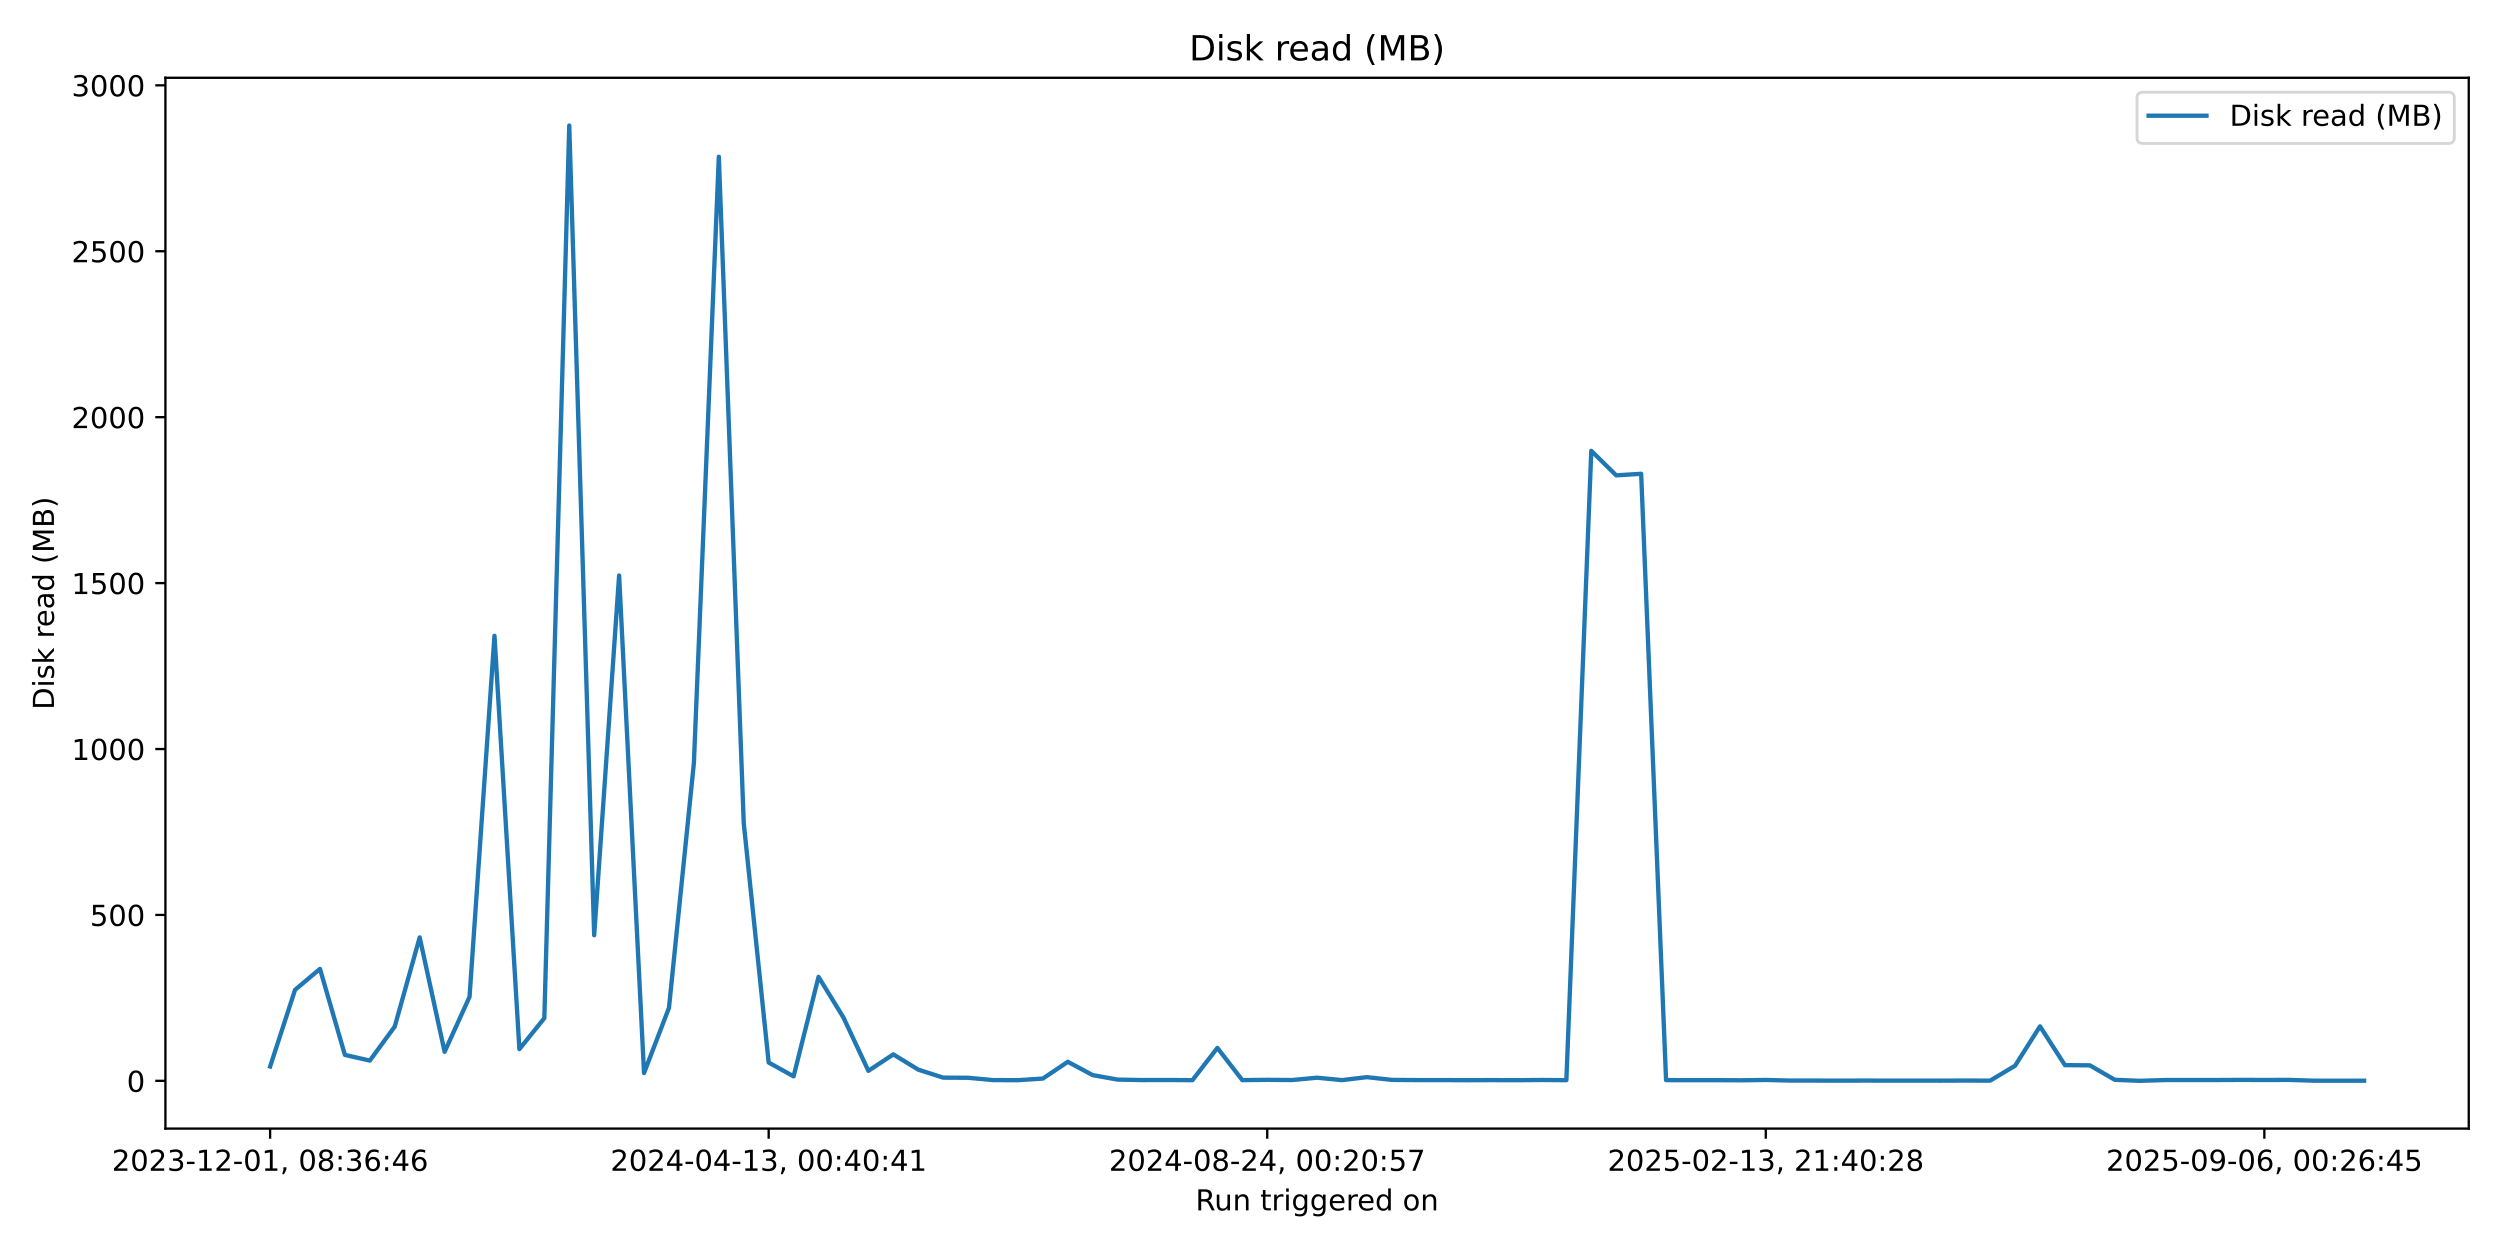
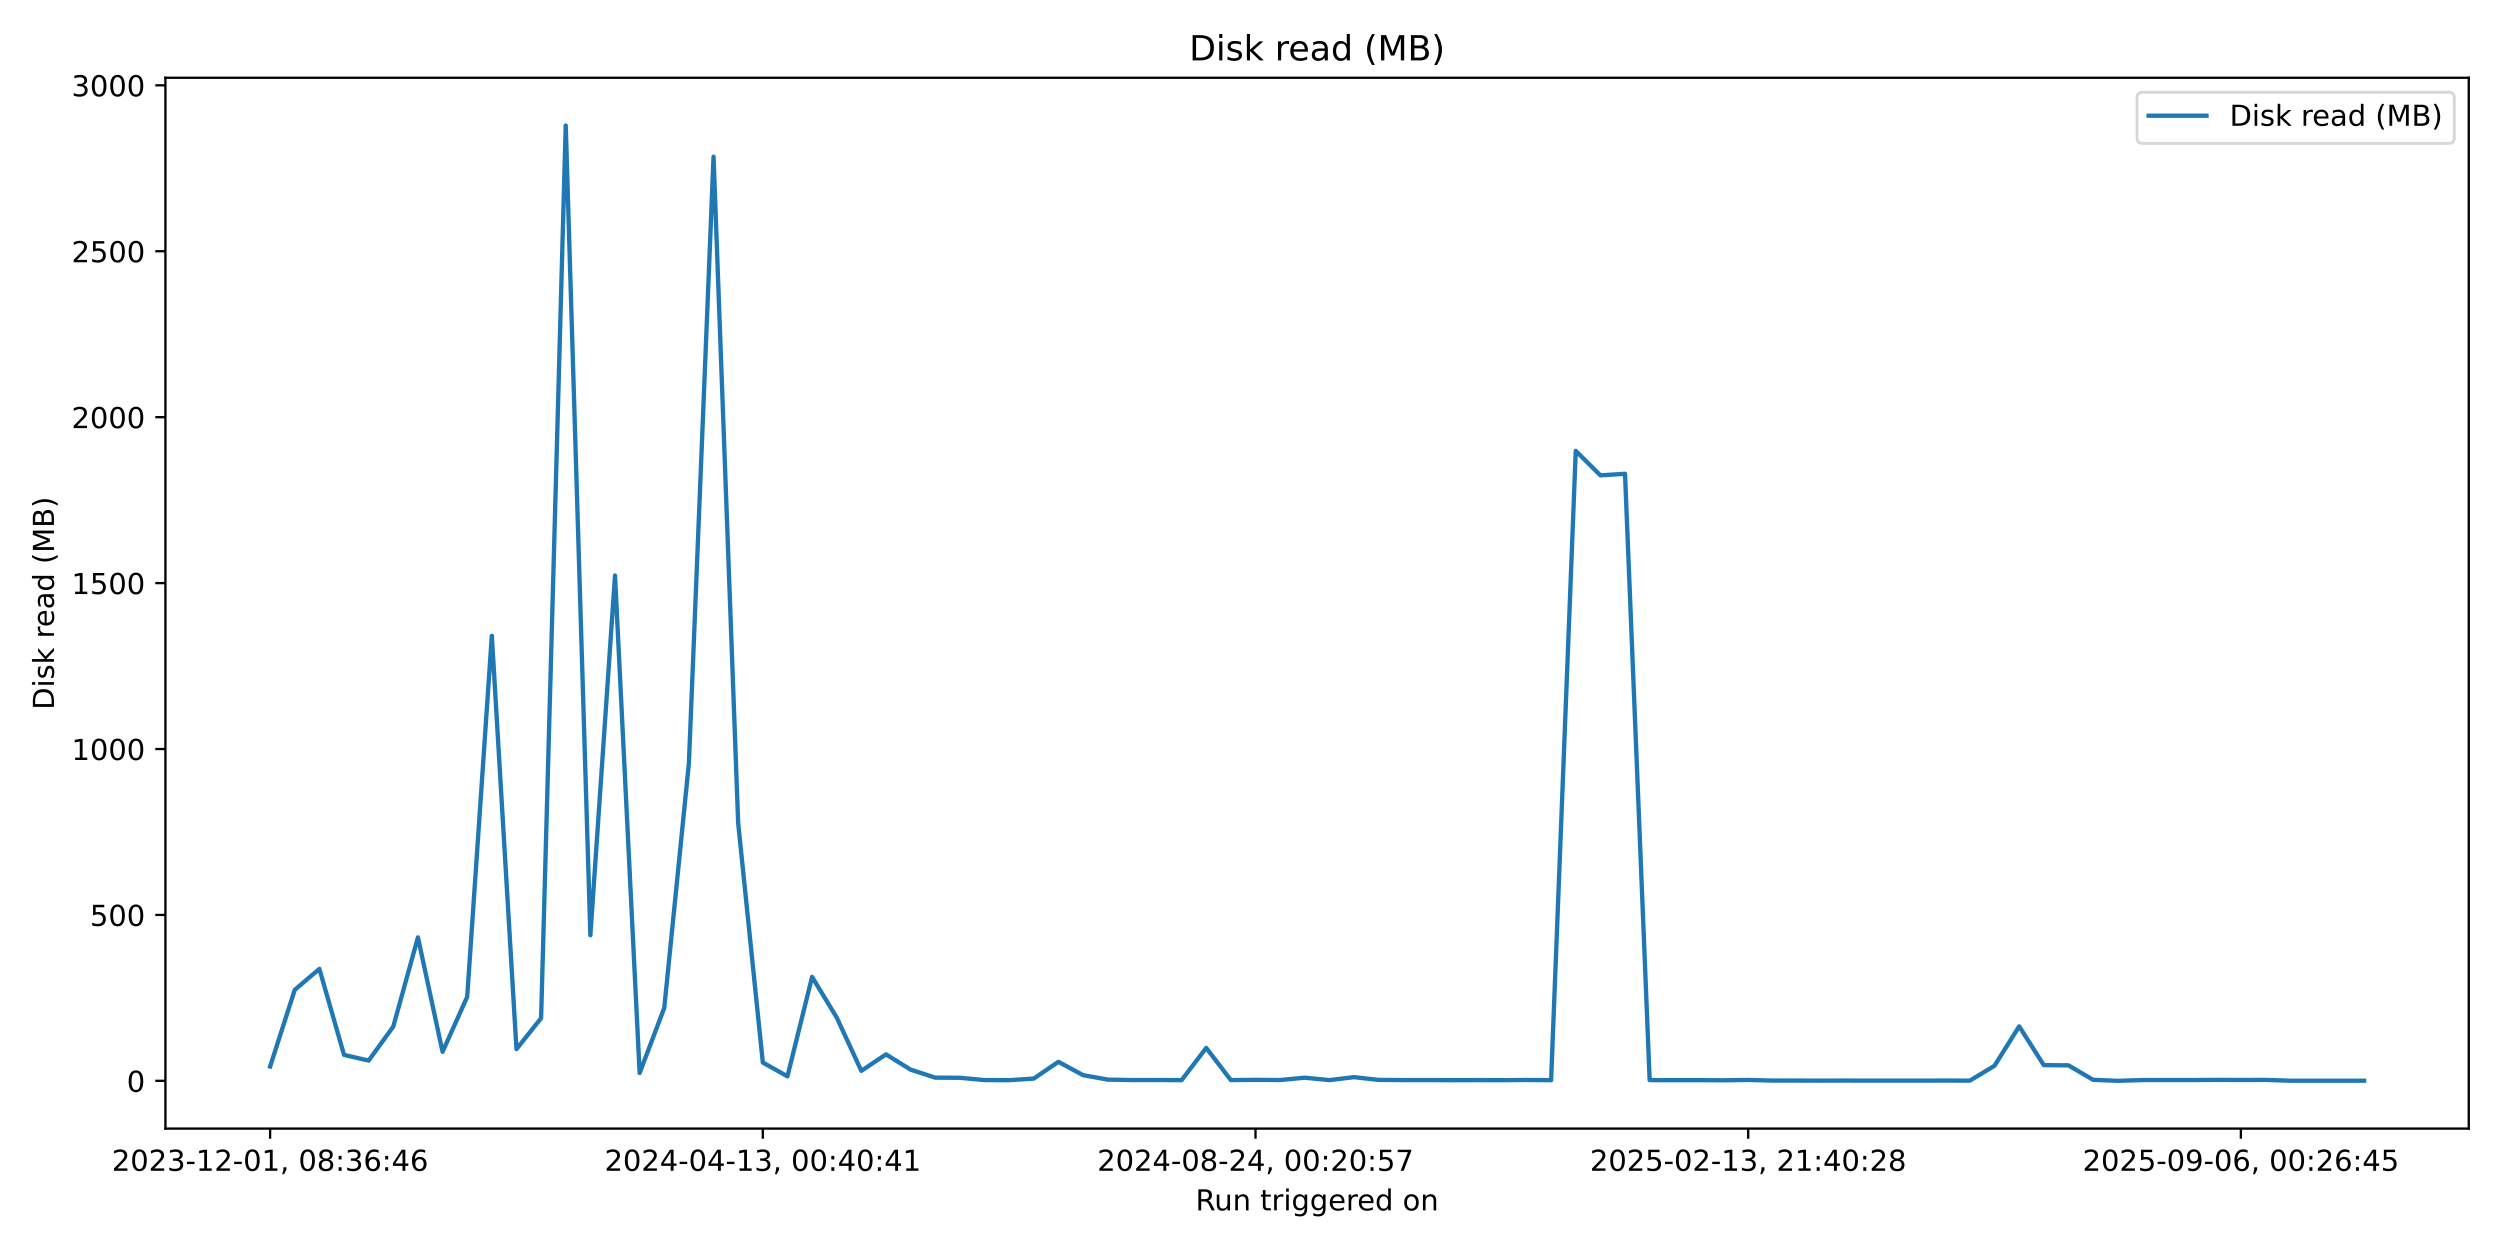
<svg xmlns="http://www.w3.org/2000/svg" xmlns:xlink="http://www.w3.org/1999/xlink" width="864pt" height="432pt" viewBox="0 0 864 432" version="1.1">
  <defs>
    <style type="text/css">*{stroke-linejoin: round; stroke-linecap: butt}</style>
  </defs>
  <g id="figure_1">
    <g id="patch_1">
      <path d="M 0 432  L 864 432  L 864 0  L 0 0  z " style="fill: #ffffff" />
    </g>
    <g id="axes_1">
      <g id="patch_2">
        <path d="M 57.17 390.04  L 853.2 390.04  L 853.2 26.88  L 57.17 26.88  z " style="fill: #ffffff" />
      </g>
      <g id="matplotlib.axis_1">
        <g id="xtick_1">
          <g id="line2d_1">
            <defs>
-               <path id="m089cafb2aa" d="M 0 0  L 0 3.5  " style="stroke: #000000; stroke-width: 0.8" />
+               <path id="m4530faf022" d="M 0 0  L 0 3.5  " style="stroke: #000000; stroke-width: 0.8" />
            </defs>
            <g>
-               <use xlink:href="#m089cafb2aa" x="93.353" y="390.04" style="stroke: #000000; stroke-width: 0.8" />
+               <use xlink:href="#m4530faf022" x="93.353" y="390.04" style="stroke: #000000; stroke-width: 0.8" />
            </g>
          </g>
          <g id="text_1">
            <g transform="translate(38.66099 404.6384) scale(0.1 -0.1)">
              <defs>
                <path id="DejaVuSans-32" d="M 1228 531  L 3431 531  L 3431 0  L 469 0  L 469 531  Q 828 903 1448 1529  Q 2069 2156 2228 2338  Q 2531 2678 2651 2914  Q 2772 3150 2772 3378  Q 2772 3750 2511 3984  Q 2250 4219 1831 4219  Q 1534 4219 1204 4116  Q 875 4013 500 3803  L 500 4441  Q 881 4594 1212 4672  Q 1544 4750 1819 4750  Q 2544 4750 2975 4387  Q 3406 4025 3406 3419  Q 3406 3131 3298 2873  Q 3191 2616 2906 2266  Q 2828 2175 2409 1742  Q 1991 1309 1228 531  z " transform="scale(0.015625)" />
                <path id="DejaVuSans-30" d="M 2034 4250  Q 1547 4250 1301 3770  Q 1056 3291 1056 2328  Q 1056 1369 1301 889  Q 1547 409 2034 409  Q 2525 409 2770 889  Q 3016 1369 3016 2328  Q 3016 3291 2770 3770  Q 2525 4250 2034 4250  z M 2034 4750  Q 2819 4750 3233 4129  Q 3647 3509 3647 2328  Q 3647 1150 3233 529  Q 2819 -91 2034 -91  Q 1250 -91 836 529  Q 422 1150 422 2328  Q 422 3509 836 4129  Q 1250 4750 2034 4750  z " transform="scale(0.015625)" />
                <path id="DejaVuSans-33" d="M 2597 2516  Q 3050 2419 3304 2112  Q 3559 1806 3559 1356  Q 3559 666 3084 287  Q 2609 -91 1734 -91  Q 1441 -91 1130 -33  Q 819 25 488 141  L 488 750  Q 750 597 1062 519  Q 1375 441 1716 441  Q 2309 441 2620 675  Q 2931 909 2931 1356  Q 2931 1769 2642 2001  Q 2353 2234 1838 2234  L 1294 2234  L 1294 2753  L 1863 2753  Q 2328 2753 2575 2939  Q 2822 3125 2822 3475  Q 2822 3834 2567 4026  Q 2313 4219 1838 4219  Q 1578 4219 1281 4162  Q 984 4106 628 3988  L 628 4550  Q 988 4650 1302 4700  Q 1616 4750 1894 4750  Q 2613 4750 3031 4423  Q 3450 4097 3450 3541  Q 3450 3153 3228 2886  Q 3006 2619 2597 2516  z " transform="scale(0.015625)" />
                <path id="DejaVuSans-2d" d="M 313 2009  L 1997 2009  L 1997 1497  L 313 1497  L 313 2009  z " transform="scale(0.015625)" />
                <path id="DejaVuSans-31" d="M 794 531  L 1825 531  L 1825 4091  L 703 3866  L 703 4441  L 1819 4666  L 2450 4666  L 2450 531  L 3481 531  L 3481 0  L 794 0  L 794 531  z " transform="scale(0.015625)" />
                <path id="DejaVuSans-2c" d="M 750 794  L 1409 794  L 1409 256  L 897 -744  L 494 -744  L 750 256  L 750 794  z " transform="scale(0.015625)" />
                <path id="DejaVuSans-20" transform="scale(0.015625)" />
                <path id="DejaVuSans-38" d="M 2034 2216  Q 1584 2216 1326 1975  Q 1069 1734 1069 1313  Q 1069 891 1326 650  Q 1584 409 2034 409  Q 2484 409 2743 651  Q 3003 894 3003 1313  Q 3003 1734 2745 1975  Q 2488 2216 2034 2216  z M 1403 2484  Q 997 2584 770 2862  Q 544 3141 544 3541  Q 544 4100 942 4425  Q 1341 4750 2034 4750  Q 2731 4750 3128 4425  Q 3525 4100 3525 3541  Q 3525 3141 3298 2862  Q 3072 2584 2669 2484  Q 3125 2378 3379 2068  Q 3634 1759 3634 1313  Q 3634 634 3220 271  Q 2806 -91 2034 -91  Q 1263 -91 848 271  Q 434 634 434 1313  Q 434 1759 690 2068  Q 947 2378 1403 2484  z M 1172 3481  Q 1172 3119 1398 2916  Q 1625 2713 2034 2713  Q 2441 2713 2670 2916  Q 2900 3119 2900 3481  Q 2900 3844 2670 4047  Q 2441 4250 2034 4250  Q 1625 4250 1398 4047  Q 1172 3844 1172 3481  z " transform="scale(0.015625)" />
                <path id="DejaVuSans-3a" d="M 750 794  L 1409 794  L 1409 0  L 750 0  L 750 794  z M 750 3309  L 1409 3309  L 1409 2516  L 750 2516  L 750 3309  z " transform="scale(0.015625)" />
                <path id="DejaVuSans-36" d="M 2113 2584  Q 1688 2584 1439 2293  Q 1191 2003 1191 1497  Q 1191 994 1439 701  Q 1688 409 2113 409  Q 2538 409 2786 701  Q 3034 994 3034 1497  Q 3034 2003 2786 2293  Q 2538 2584 2113 2584  z M 3366 4563  L 3366 3988  Q 3128 4100 2886 4159  Q 2644 4219 2406 4219  Q 1781 4219 1451 3797  Q 1122 3375 1075 2522  Q 1259 2794 1537 2939  Q 1816 3084 2150 3084  Q 2853 3084 3261 2657  Q 3669 2231 3669 1497  Q 3669 778 3244 343  Q 2819 -91 2113 -91  Q 1303 -91 875 529  Q 447 1150 447 2328  Q 447 3434 972 4092  Q 1497 4750 2381 4750  Q 2619 4750 2861 4703  Q 3103 4656 3366 4563  z " transform="scale(0.015625)" />
                <path id="DejaVuSans-34" d="M 2419 4116  L 825 1625  L 2419 1625  L 2419 4116  z M 2253 4666  L 3047 4666  L 3047 1625  L 3713 1625  L 3713 1100  L 3047 1100  L 3047 0  L 2419 0  L 2419 1100  L 313 1100  L 313 1709  L 2253 4666  z " transform="scale(0.015625)" />
              </defs>
              <use xlink:href="#DejaVuSans-32" />
              <use xlink:href="#DejaVuSans-30" transform="translate(63.62305 0)" />
              <use xlink:href="#DejaVuSans-32" transform="translate(127.2461 0)" />
              <use xlink:href="#DejaVuSans-33" transform="translate(190.8691 0)" />
              <use xlink:href="#DejaVuSans-2d" transform="translate(254.4922 0)" />
              <use xlink:href="#DejaVuSans-31" transform="translate(290.5762 0)" />
              <use xlink:href="#DejaVuSans-32" transform="translate(354.1992 0)" />
              <use xlink:href="#DejaVuSans-2d" transform="translate(417.8223 0)" />
              <use xlink:href="#DejaVuSans-30" transform="translate(453.9062 0)" />
              <use xlink:href="#DejaVuSans-31" transform="translate(517.5293 0)" />
              <use xlink:href="#DejaVuSans-2c" transform="translate(581.1523 0)" />
              <use xlink:href="#DejaVuSans-20" transform="translate(612.9395 0)" />
              <use xlink:href="#DejaVuSans-30" transform="translate(644.7266 0)" />
              <use xlink:href="#DejaVuSans-38" transform="translate(708.3496 0)" />
              <use xlink:href="#DejaVuSans-3a" transform="translate(771.9727 0)" />
              <use xlink:href="#DejaVuSans-33" transform="translate(805.6641 0)" />
              <use xlink:href="#DejaVuSans-36" transform="translate(869.2871 0)" />
              <use xlink:href="#DejaVuSans-3a" transform="translate(932.9102 0)" />
              <use xlink:href="#DejaVuSans-34" transform="translate(966.6016 0)" />
              <use xlink:href="#DejaVuSans-36" transform="translate(1030.225 0)" />
            </g>
          </g>
        </g>
        <g id="xtick_2">
          <g id="line2d_2">
            <g>
-               <use xlink:href="#m089cafb2aa" x="265.654" y="390.04" style="stroke: #000000; stroke-width: 0.8" />
+               <use xlink:href="#m4530faf022" x="263.627" y="390.04" style="stroke: #000000; stroke-width: 0.8" />
            </g>
          </g>
          <g id="text_2">
-             <g transform="translate(210.9619 404.6384) scale(0.1 -0.1)">
+             <g transform="translate(208.9348 404.6384) scale(0.1 -0.1)">
              <use xlink:href="#DejaVuSans-32" />
              <use xlink:href="#DejaVuSans-30" transform="translate(63.62305 0)" />
              <use xlink:href="#DejaVuSans-32" transform="translate(127.2461 0)" />
              <use xlink:href="#DejaVuSans-34" transform="translate(190.8691 0)" />
              <use xlink:href="#DejaVuSans-2d" transform="translate(254.4922 0)" />
              <use xlink:href="#DejaVuSans-30" transform="translate(290.5762 0)" />
              <use xlink:href="#DejaVuSans-34" transform="translate(354.1992 0)" />
              <use xlink:href="#DejaVuSans-2d" transform="translate(417.8223 0)" />
              <use xlink:href="#DejaVuSans-31" transform="translate(453.9062 0)" />
              <use xlink:href="#DejaVuSans-33" transform="translate(517.5293 0)" />
              <use xlink:href="#DejaVuSans-2c" transform="translate(581.1523 0)" />
              <use xlink:href="#DejaVuSans-20" transform="translate(612.9395 0)" />
              <use xlink:href="#DejaVuSans-30" transform="translate(644.7266 0)" />
              <use xlink:href="#DejaVuSans-30" transform="translate(708.3496 0)" />
              <use xlink:href="#DejaVuSans-3a" transform="translate(771.9727 0)" />
              <use xlink:href="#DejaVuSans-34" transform="translate(805.6641 0)" />
              <use xlink:href="#DejaVuSans-30" transform="translate(869.2871 0)" />
              <use xlink:href="#DejaVuSans-3a" transform="translate(932.9102 0)" />
              <use xlink:href="#DejaVuSans-34" transform="translate(966.6016 0)" />
              <use xlink:href="#DejaVuSans-31" transform="translate(1030.225 0)" />
            </g>
          </g>
        </g>
        <g id="xtick_3">
          <g id="line2d_3">
            <g>
-               <use xlink:href="#m089cafb2aa" x="437.955" y="390.04" style="stroke: #000000; stroke-width: 0.8" />
+               <use xlink:href="#m4530faf022" x="433.901" y="390.04" style="stroke: #000000; stroke-width: 0.8" />
            </g>
          </g>
          <g id="text_3">
-             <g transform="translate(383.2627 404.6384) scale(0.1 -0.1)">
+             <g transform="translate(379.2086 404.6384) scale(0.1 -0.1)">
              <defs>
                <path id="DejaVuSans-35" d="M 691 4666  L 3169 4666  L 3169 4134  L 1269 4134  L 1269 2991  Q 1406 3038 1543 3061  Q 1681 3084 1819 3084  Q 2600 3084 3056 2656  Q 3513 2228 3513 1497  Q 3513 744 3044 326  Q 2575 -91 1722 -91  Q 1428 -91 1123 -41  Q 819 9 494 109  L 494 744  Q 775 591 1075 516  Q 1375 441 1709 441  Q 2250 441 2565 725  Q 2881 1009 2881 1497  Q 2881 1984 2565 2268  Q 2250 2553 1709 2553  Q 1456 2553 1204 2497  Q 953 2441 691 2322  L 691 4666  z " transform="scale(0.015625)" />
                <path id="DejaVuSans-37" d="M 525 4666  L 3525 4666  L 3525 4397  L 1831 0  L 1172 0  L 2766 4134  L 525 4134  L 525 4666  z " transform="scale(0.015625)" />
              </defs>
              <use xlink:href="#DejaVuSans-32" />
              <use xlink:href="#DejaVuSans-30" transform="translate(63.62305 0)" />
              <use xlink:href="#DejaVuSans-32" transform="translate(127.2461 0)" />
              <use xlink:href="#DejaVuSans-34" transform="translate(190.8691 0)" />
              <use xlink:href="#DejaVuSans-2d" transform="translate(254.4922 0)" />
              <use xlink:href="#DejaVuSans-30" transform="translate(290.5762 0)" />
              <use xlink:href="#DejaVuSans-38" transform="translate(354.1992 0)" />
              <use xlink:href="#DejaVuSans-2d" transform="translate(417.8223 0)" />
              <use xlink:href="#DejaVuSans-32" transform="translate(453.9062 0)" />
              <use xlink:href="#DejaVuSans-34" transform="translate(517.5293 0)" />
              <use xlink:href="#DejaVuSans-2c" transform="translate(581.1523 0)" />
              <use xlink:href="#DejaVuSans-20" transform="translate(612.9395 0)" />
              <use xlink:href="#DejaVuSans-30" transform="translate(644.7266 0)" />
              <use xlink:href="#DejaVuSans-30" transform="translate(708.3496 0)" />
              <use xlink:href="#DejaVuSans-3a" transform="translate(771.9727 0)" />
              <use xlink:href="#DejaVuSans-32" transform="translate(805.6641 0)" />
              <use xlink:href="#DejaVuSans-30" transform="translate(869.2871 0)" />
              <use xlink:href="#DejaVuSans-3a" transform="translate(932.9102 0)" />
              <use xlink:href="#DejaVuSans-35" transform="translate(966.6016 0)" />
              <use xlink:href="#DejaVuSans-37" transform="translate(1030.225 0)" />
            </g>
          </g>
        </g>
        <g id="xtick_4">
          <g id="line2d_4">
            <g>
-               <use xlink:href="#m089cafb2aa" x="610.256" y="390.04" style="stroke: #000000; stroke-width: 0.8" />
+               <use xlink:href="#m4530faf022" x="604.175" y="390.04" style="stroke: #000000; stroke-width: 0.8" />
            </g>
          </g>
          <g id="text_4">
-             <g transform="translate(555.5636 404.6384) scale(0.1 -0.1)">
+             <g transform="translate(549.4824 404.6384) scale(0.1 -0.1)">
              <use xlink:href="#DejaVuSans-32" />
              <use xlink:href="#DejaVuSans-30" transform="translate(63.62305 0)" />
              <use xlink:href="#DejaVuSans-32" transform="translate(127.2461 0)" />
              <use xlink:href="#DejaVuSans-35" transform="translate(190.8691 0)" />
              <use xlink:href="#DejaVuSans-2d" transform="translate(254.4922 0)" />
              <use xlink:href="#DejaVuSans-30" transform="translate(290.5762 0)" />
              <use xlink:href="#DejaVuSans-32" transform="translate(354.1992 0)" />
              <use xlink:href="#DejaVuSans-2d" transform="translate(417.8223 0)" />
              <use xlink:href="#DejaVuSans-31" transform="translate(453.9062 0)" />
              <use xlink:href="#DejaVuSans-33" transform="translate(517.5293 0)" />
              <use xlink:href="#DejaVuSans-2c" transform="translate(581.1523 0)" />
              <use xlink:href="#DejaVuSans-20" transform="translate(612.9395 0)" />
              <use xlink:href="#DejaVuSans-32" transform="translate(644.7266 0)" />
              <use xlink:href="#DejaVuSans-31" transform="translate(708.3496 0)" />
              <use xlink:href="#DejaVuSans-3a" transform="translate(771.9727 0)" />
              <use xlink:href="#DejaVuSans-34" transform="translate(805.6641 0)" />
              <use xlink:href="#DejaVuSans-30" transform="translate(869.2871 0)" />
              <use xlink:href="#DejaVuSans-3a" transform="translate(932.9102 0)" />
              <use xlink:href="#DejaVuSans-32" transform="translate(966.6016 0)" />
              <use xlink:href="#DejaVuSans-38" transform="translate(1030.225 0)" />
            </g>
          </g>
        </g>
        <g id="xtick_5">
          <g id="line2d_5">
            <g>
-               <use xlink:href="#m089cafb2aa" x="782.557" y="390.04" style="stroke: #000000; stroke-width: 0.8" />
+               <use xlink:href="#m4530faf022" x="774.448" y="390.04" style="stroke: #000000; stroke-width: 0.8" />
            </g>
          </g>
          <g id="text_5">
-             <g transform="translate(727.8645 404.6384) scale(0.1 -0.1)">
+             <g transform="translate(719.7562 404.6384) scale(0.1 -0.1)">
              <defs>
                <path id="DejaVuSans-39" d="M 703 97  L 703 672  Q 941 559 1184 500  Q 1428 441 1663 441  Q 2288 441 2617 861  Q 2947 1281 2994 2138  Q 2813 1869 2534 1725  Q 2256 1581 1919 1581  Q 1219 1581 811 2004  Q 403 2428 403 3163  Q 403 3881 828 4315  Q 1253 4750 1959 4750  Q 2769 4750 3195 4129  Q 3622 3509 3622 2328  Q 3622 1225 3098 567  Q 2575 -91 1691 -91  Q 1453 -91 1209 -44  Q 966 3 703 97  z M 1959 2075  Q 2384 2075 2632 2365  Q 2881 2656 2881 3163  Q 2881 3666 2632 3958  Q 2384 4250 1959 4250  Q 1534 4250 1286 3958  Q 1038 3666 1038 3163  Q 1038 2656 1286 2365  Q 1534 2075 1959 2075  z " transform="scale(0.015625)" />
              </defs>
              <use xlink:href="#DejaVuSans-32" />
              <use xlink:href="#DejaVuSans-30" transform="translate(63.62305 0)" />
              <use xlink:href="#DejaVuSans-32" transform="translate(127.2461 0)" />
              <use xlink:href="#DejaVuSans-35" transform="translate(190.8691 0)" />
              <use xlink:href="#DejaVuSans-2d" transform="translate(254.4922 0)" />
              <use xlink:href="#DejaVuSans-30" transform="translate(290.5762 0)" />
              <use xlink:href="#DejaVuSans-39" transform="translate(354.1992 0)" />
              <use xlink:href="#DejaVuSans-2d" transform="translate(417.8223 0)" />
              <use xlink:href="#DejaVuSans-30" transform="translate(453.9062 0)" />
              <use xlink:href="#DejaVuSans-36" transform="translate(517.5293 0)" />
              <use xlink:href="#DejaVuSans-2c" transform="translate(581.1523 0)" />
              <use xlink:href="#DejaVuSans-20" transform="translate(612.9395 0)" />
              <use xlink:href="#DejaVuSans-30" transform="translate(644.7266 0)" />
              <use xlink:href="#DejaVuSans-30" transform="translate(708.3496 0)" />
              <use xlink:href="#DejaVuSans-3a" transform="translate(771.9727 0)" />
              <use xlink:href="#DejaVuSans-32" transform="translate(805.6641 0)" />
              <use xlink:href="#DejaVuSans-36" transform="translate(869.2871 0)" />
              <use xlink:href="#DejaVuSans-3a" transform="translate(932.9102 0)" />
              <use xlink:href="#DejaVuSans-34" transform="translate(966.6016 0)" />
              <use xlink:href="#DejaVuSans-35" transform="translate(1030.225 0)" />
            </g>
          </g>
        </g>
        <g id="text_6">
          <g transform="translate(413.1686 418.3166) scale(0.1 -0.1)">
            <defs>
              <path id="DejaVuSans-52" d="M 2841 2188  Q 3044 2119 3236 1894  Q 3428 1669 3622 1275  L 4263 0  L 3584 0  L 2988 1197  Q 2756 1666 2539 1819  Q 2322 1972 1947 1972  L 1259 1972  L 1259 0  L 628 0  L 628 4666  L 2053 4666  Q 2853 4666 3247 4331  Q 3641 3997 3641 3322  Q 3641 2881 3436 2590  Q 3231 2300 2841 2188  z M 1259 4147  L 1259 2491  L 2053 2491  Q 2509 2491 2742 2702  Q 2975 2913 2975 3322  Q 2975 3731 2742 3939  Q 2509 4147 2053 4147  L 1259 4147  z " transform="scale(0.015625)" />
              <path id="DejaVuSans-75" d="M 544 1381  L 544 3500  L 1119 3500  L 1119 1403  Q 1119 906 1312 657  Q 1506 409 1894 409  Q 2359 409 2629 706  Q 2900 1003 2900 1516  L 2900 3500  L 3475 3500  L 3475 0  L 2900 0  L 2900 538  Q 2691 219 2414 64  Q 2138 -91 1772 -91  Q 1169 -91 856 284  Q 544 659 544 1381  z M 1991 3584  L 1991 3584  z " transform="scale(0.015625)" />
              <path id="DejaVuSans-6e" d="M 3513 2113  L 3513 0  L 2938 0  L 2938 2094  Q 2938 2591 2744 2837  Q 2550 3084 2163 3084  Q 1697 3084 1428 2787  Q 1159 2491 1159 1978  L 1159 0  L 581 0  L 581 3500  L 1159 3500  L 1159 2956  Q 1366 3272 1645 3428  Q 1925 3584 2291 3584  Q 2894 3584 3203 3211  Q 3513 2838 3513 2113  z " transform="scale(0.015625)" />
              <path id="DejaVuSans-74" d="M 1172 4494  L 1172 3500  L 2356 3500  L 2356 3053  L 1172 3053  L 1172 1153  Q 1172 725 1289 603  Q 1406 481 1766 481  L 2356 481  L 2356 0  L 1766 0  Q 1100 0 847 248  Q 594 497 594 1153  L 594 3053  L 172 3053  L 172 3500  L 594 3500  L 594 4494  L 1172 4494  z " transform="scale(0.015625)" />
              <path id="DejaVuSans-72" d="M 2631 2963  Q 2534 3019 2420 3045  Q 2306 3072 2169 3072  Q 1681 3072 1420 2755  Q 1159 2438 1159 1844  L 1159 0  L 581 0  L 581 3500  L 1159 3500  L 1159 2956  Q 1341 3275 1631 3429  Q 1922 3584 2338 3584  Q 2397 3584 2469 3576  Q 2541 3569 2628 3553  L 2631 2963  z " transform="scale(0.015625)" />
              <path id="DejaVuSans-69" d="M 603 3500  L 1178 3500  L 1178 0  L 603 0  L 603 3500  z M 603 4863  L 1178 4863  L 1178 4134  L 603 4134  L 603 4863  z " transform="scale(0.015625)" />
              <path id="DejaVuSans-67" d="M 2906 1791  Q 2906 2416 2648 2759  Q 2391 3103 1925 3103  Q 1463 3103 1205 2759  Q 947 2416 947 1791  Q 947 1169 1205 825  Q 1463 481 1925 481  Q 2391 481 2648 825  Q 2906 1169 2906 1791  z M 3481 434  Q 3481 -459 3084 -895  Q 2688 -1331 1869 -1331  Q 1566 -1331 1297 -1286  Q 1028 -1241 775 -1147  L 775 -588  Q 1028 -725 1275 -790  Q 1522 -856 1778 -856  Q 2344 -856 2625 -561  Q 2906 -266 2906 331  L 2906 616  Q 2728 306 2450 153  Q 2172 0 1784 0  Q 1141 0 747 490  Q 353 981 353 1791  Q 353 2603 747 3093  Q 1141 3584 1784 3584  Q 2172 3584 2450 3431  Q 2728 3278 2906 2969  L 2906 3500  L 3481 3500  L 3481 434  z " transform="scale(0.015625)" />
              <path id="DejaVuSans-65" d="M 3597 1894  L 3597 1613  L 953 1613  Q 991 1019 1311 708  Q 1631 397 2203 397  Q 2534 397 2845 478  Q 3156 559 3463 722  L 3463 178  Q 3153 47 2828 -22  Q 2503 -91 2169 -91  Q 1331 -91 842 396  Q 353 884 353 1716  Q 353 2575 817 3079  Q 1281 3584 2069 3584  Q 2775 3584 3186 3129  Q 3597 2675 3597 1894  z M 3022 2063  Q 3016 2534 2758 2815  Q 2500 3097 2075 3097  Q 1594 3097 1305 2825  Q 1016 2553 972 2059  L 3022 2063  z " transform="scale(0.015625)" />
              <path id="DejaVuSans-64" d="M 2906 2969  L 2906 4863  L 3481 4863  L 3481 0  L 2906 0  L 2906 525  Q 2725 213 2448 61  Q 2172 -91 1784 -91  Q 1150 -91 751 415  Q 353 922 353 1747  Q 353 2572 751 3078  Q 1150 3584 1784 3584  Q 2172 3584 2448 3432  Q 2725 3281 2906 2969  z M 947 1747  Q 947 1113 1208 752  Q 1469 391 1925 391  Q 2381 391 2643 752  Q 2906 1113 2906 1747  Q 2906 2381 2643 2742  Q 2381 3103 1925 3103  Q 1469 3103 1208 2742  Q 947 2381 947 1747  z " transform="scale(0.015625)" />
              <path id="DejaVuSans-6f" d="M 1959 3097  Q 1497 3097 1228 2736  Q 959 2375 959 1747  Q 959 1119 1226 758  Q 1494 397 1959 397  Q 2419 397 2687 759  Q 2956 1122 2956 1747  Q 2956 2369 2687 2733  Q 2419 3097 1959 3097  z M 1959 3584  Q 2709 3584 3137 3096  Q 3566 2609 3566 1747  Q 3566 888 3137 398  Q 2709 -91 1959 -91  Q 1206 -91 779 398  Q 353 888 353 1747  Q 353 2609 779 3096  Q 1206 3584 1959 3584  z " transform="scale(0.015625)" />
            </defs>
            <use xlink:href="#DejaVuSans-52" />
            <use xlink:href="#DejaVuSans-75" transform="translate(64.98242 0)" />
            <use xlink:href="#DejaVuSans-6e" transform="translate(128.3613 0)" />
            <use xlink:href="#DejaVuSans-20" transform="translate(191.7402 0)" />
            <use xlink:href="#DejaVuSans-74" transform="translate(223.5273 0)" />
            <use xlink:href="#DejaVuSans-72" transform="translate(262.7363 0)" />
            <use xlink:href="#DejaVuSans-69" transform="translate(303.8496 0)" />
            <use xlink:href="#DejaVuSans-67" transform="translate(331.6328 0)" />
            <use xlink:href="#DejaVuSans-67" transform="translate(395.1094 0)" />
            <use xlink:href="#DejaVuSans-65" transform="translate(458.5859 0)" />
            <use xlink:href="#DejaVuSans-72" transform="translate(520.1094 0)" />
            <use xlink:href="#DejaVuSans-65" transform="translate(558.9727 0)" />
            <use xlink:href="#DejaVuSans-64" transform="translate(620.4961 0)" />
            <use xlink:href="#DejaVuSans-20" transform="translate(683.9727 0)" />
            <use xlink:href="#DejaVuSans-6f" transform="translate(715.7598 0)" />
            <use xlink:href="#DejaVuSans-6e" transform="translate(776.9414 0)" />
          </g>
        </g>
      </g>
      <g id="matplotlib.axis_2">
        <g id="ytick_1">
          <g id="line2d_6">
            <defs>
-               <path id="me2e34bd8ed" d="M 0 0  L -3.5 0  " style="stroke: #000000; stroke-width: 0.8" />
+               <path id="m270a53d4e6" d="M 0 0  L -3.5 0  " style="stroke: #000000; stroke-width: 0.8" />
            </defs>
            <g>
-               <use xlink:href="#me2e34bd8ed" x="57.17" y="373.543" style="stroke: #000000; stroke-width: 0.8" />
+               <use xlink:href="#m270a53d4e6" x="57.17" y="373.543" style="stroke: #000000; stroke-width: 0.8" />
            </g>
          </g>
          <g id="text_7">
            <g transform="translate(43.8075 377.3423) scale(0.1 -0.1)">
              <use xlink:href="#DejaVuSans-30" />
            </g>
          </g>
        </g>
        <g id="ytick_2">
          <g id="line2d_7">
            <g>
-               <use xlink:href="#me2e34bd8ed" x="57.17" y="316.201" style="stroke: #000000; stroke-width: 0.8" />
+               <use xlink:href="#m270a53d4e6" x="57.17" y="316.201" style="stroke: #000000; stroke-width: 0.8" />
            </g>
          </g>
          <g id="text_8">
            <g transform="translate(31.0825 319.9998) scale(0.1 -0.1)">
              <use xlink:href="#DejaVuSans-35" />
              <use xlink:href="#DejaVuSans-30" transform="translate(63.62305 0)" />
              <use xlink:href="#DejaVuSans-30" transform="translate(127.2461 0)" />
            </g>
          </g>
        </g>
        <g id="ytick_3">
          <g id="line2d_8">
            <g>
-               <use xlink:href="#me2e34bd8ed" x="57.17" y="258.858" style="stroke: #000000; stroke-width: 0.8" />
+               <use xlink:href="#m270a53d4e6" x="57.17" y="258.858" style="stroke: #000000; stroke-width: 0.8" />
            </g>
          </g>
          <g id="text_9">
            <g transform="translate(24.72 262.6573) scale(0.1 -0.1)">
              <use xlink:href="#DejaVuSans-31" />
              <use xlink:href="#DejaVuSans-30" transform="translate(63.62305 0)" />
              <use xlink:href="#DejaVuSans-30" transform="translate(127.2461 0)" />
              <use xlink:href="#DejaVuSans-30" transform="translate(190.8691 0)" />
            </g>
          </g>
        </g>
        <g id="ytick_4">
          <g id="line2d_9">
            <g>
-               <use xlink:href="#me2e34bd8ed" x="57.17" y="201.516" style="stroke: #000000; stroke-width: 0.8" />
+               <use xlink:href="#m270a53d4e6" x="57.17" y="201.516" style="stroke: #000000; stroke-width: 0.8" />
            </g>
          </g>
          <g id="text_10">
            <g transform="translate(24.72 205.3148) scale(0.1 -0.1)">
              <use xlink:href="#DejaVuSans-31" />
              <use xlink:href="#DejaVuSans-35" transform="translate(63.62305 0)" />
              <use xlink:href="#DejaVuSans-30" transform="translate(127.2461 0)" />
              <use xlink:href="#DejaVuSans-30" transform="translate(190.8691 0)" />
            </g>
          </g>
        </g>
        <g id="ytick_5">
          <g id="line2d_10">
            <g>
-               <use xlink:href="#me2e34bd8ed" x="57.17" y="144.173" style="stroke: #000000; stroke-width: 0.8" />
+               <use xlink:href="#m270a53d4e6" x="57.17" y="144.173" style="stroke: #000000; stroke-width: 0.8" />
            </g>
          </g>
          <g id="text_11">
            <g transform="translate(24.72 147.9723) scale(0.1 -0.1)">
              <use xlink:href="#DejaVuSans-32" />
              <use xlink:href="#DejaVuSans-30" transform="translate(63.62305 0)" />
              <use xlink:href="#DejaVuSans-30" transform="translate(127.2461 0)" />
              <use xlink:href="#DejaVuSans-30" transform="translate(190.8691 0)" />
            </g>
          </g>
        </g>
        <g id="ytick_6">
          <g id="line2d_11">
            <g>
-               <use xlink:href="#me2e34bd8ed" x="57.17" y="86.831" style="stroke: #000000; stroke-width: 0.8" />
+               <use xlink:href="#m270a53d4e6" x="57.17" y="86.831" style="stroke: #000000; stroke-width: 0.8" />
            </g>
          </g>
          <g id="text_12">
            <g transform="translate(24.72 90.62985) scale(0.1 -0.1)">
              <use xlink:href="#DejaVuSans-32" />
              <use xlink:href="#DejaVuSans-35" transform="translate(63.62305 0)" />
              <use xlink:href="#DejaVuSans-30" transform="translate(127.2461 0)" />
              <use xlink:href="#DejaVuSans-30" transform="translate(190.8691 0)" />
            </g>
          </g>
        </g>
        <g id="ytick_7">
          <g id="line2d_12">
            <g>
-               <use xlink:href="#me2e34bd8ed" x="57.17" y="29.488" style="stroke: #000000; stroke-width: 0.8" />
+               <use xlink:href="#m270a53d4e6" x="57.17" y="29.488" style="stroke: #000000; stroke-width: 0.8" />
            </g>
          </g>
          <g id="text_13">
            <g transform="translate(24.72 33.28736) scale(0.1 -0.1)">
              <use xlink:href="#DejaVuSans-33" />
              <use xlink:href="#DejaVuSans-30" transform="translate(63.62305 0)" />
              <use xlink:href="#DejaVuSans-30" transform="translate(127.2461 0)" />
              <use xlink:href="#DejaVuSans-30" transform="translate(190.8691 0)" />
            </g>
          </g>
        </g>
        <g id="text_14">
          <g transform="translate(18.64031 245.2811) rotate(-90) scale(0.1 -0.1)">
            <defs>
              <path id="DejaVuSans-44" d="M 1259 4147  L 1259 519  L 2022 519  Q 2988 519 3436 956  Q 3884 1394 3884 2338  Q 3884 3275 3436 3711  Q 2988 4147 2022 4147  L 1259 4147  z M 628 4666  L 1925 4666  Q 3281 4666 3915 4102  Q 4550 3538 4550 2338  Q 4550 1131 3912 565  Q 3275 0 1925 0  L 628 0  L 628 4666  z " transform="scale(0.015625)" />
              <path id="DejaVuSans-73" d="M 2834 3397  L 2834 2853  Q 2591 2978 2328 3040  Q 2066 3103 1784 3103  Q 1356 3103 1142 2972  Q 928 2841 928 2578  Q 928 2378 1081 2264  Q 1234 2150 1697 2047  L 1894 2003  Q 2506 1872 2764 1633  Q 3022 1394 3022 966  Q 3022 478 2636 193  Q 2250 -91 1575 -91  Q 1294 -91 989 -36  Q 684 19 347 128  L 347 722  Q 666 556 975 473  Q 1284 391 1588 391  Q 1994 391 2212 530  Q 2431 669 2431 922  Q 2431 1156 2273 1281  Q 2116 1406 1581 1522  L 1381 1569  Q 847 1681 609 1914  Q 372 2147 372 2553  Q 372 3047 722 3315  Q 1072 3584 1716 3584  Q 2034 3584 2315 3537  Q 2597 3491 2834 3397  z " transform="scale(0.015625)" />
              <path id="DejaVuSans-6b" d="M 581 4863  L 1159 4863  L 1159 1991  L 2875 3500  L 3609 3500  L 1753 1863  L 3688 0  L 2938 0  L 1159 1709  L 1159 0  L 581 0  L 581 4863  z " transform="scale(0.015625)" />
              <path id="DejaVuSans-61" d="M 2194 1759  Q 1497 1759 1228 1600  Q 959 1441 959 1056  Q 959 750 1161 570  Q 1363 391 1709 391  Q 2188 391 2477 730  Q 2766 1069 2766 1631  L 2766 1759  L 2194 1759  z M 3341 1997  L 3341 0  L 2766 0  L 2766 531  Q 2569 213 2275 61  Q 1981 -91 1556 -91  Q 1019 -91 701 211  Q 384 513 384 1019  Q 384 1609 779 1909  Q 1175 2209 1959 2209  L 2766 2209  L 2766 2266  Q 2766 2663 2505 2880  Q 2244 3097 1772 3097  Q 1472 3097 1187 3025  Q 903 2953 641 2809  L 641 3341  Q 956 3463 1253 3523  Q 1550 3584 1831 3584  Q 2591 3584 2966 3190  Q 3341 2797 3341 1997  z " transform="scale(0.015625)" />
              <path id="DejaVuSans-28" d="M 1984 4856  Q 1566 4138 1362 3434  Q 1159 2731 1159 2009  Q 1159 1288 1364 580  Q 1569 -128 1984 -844  L 1484 -844  Q 1016 -109 783 600  Q 550 1309 550 2009  Q 550 2706 781 3412  Q 1013 4119 1484 4856  L 1984 4856  z " transform="scale(0.015625)" />
              <path id="DejaVuSans-4d" d="M 628 4666  L 1569 4666  L 2759 1491  L 3956 4666  L 4897 4666  L 4897 0  L 4281 0  L 4281 4097  L 3078 897  L 2444 897  L 1241 4097  L 1241 0  L 628 0  L 628 4666  z " transform="scale(0.015625)" />
              <path id="DejaVuSans-42" d="M 1259 2228  L 1259 519  L 2272 519  Q 2781 519 3026 730  Q 3272 941 3272 1375  Q 3272 1813 3026 2020  Q 2781 2228 2272 2228  L 1259 2228  z M 1259 4147  L 1259 2741  L 2194 2741  Q 2656 2741 2882 2914  Q 3109 3088 3109 3444  Q 3109 3797 2882 3972  Q 2656 4147 2194 4147  L 1259 4147  z M 628 4666  L 2241 4666  Q 2963 4666 3353 4366  Q 3744 4066 3744 3513  Q 3744 3084 3544 2831  Q 3344 2578 2956 2516  Q 3422 2416 3680 2098  Q 3938 1781 3938 1306  Q 3938 681 3513 340  Q 3088 0 2303 0  L 628 0  L 628 4666  z " transform="scale(0.015625)" />
              <path id="DejaVuSans-29" d="M 513 4856  L 1013 4856  Q 1481 4119 1714 3412  Q 1947 2706 1947 2009  Q 1947 1309 1714 600  Q 1481 -109 1013 -844  L 513 -844  Q 928 -128 1133 580  Q 1338 1288 1338 2009  Q 1338 2731 1133 3434  Q 928 4138 513 4856  z " transform="scale(0.015625)" />
            </defs>
            <use xlink:href="#DejaVuSans-44" />
            <use xlink:href="#DejaVuSans-69" transform="translate(77.00195 0)" />
            <use xlink:href="#DejaVuSans-73" transform="translate(104.7852 0)" />
            <use xlink:href="#DejaVuSans-6b" transform="translate(156.8848 0)" />
            <use xlink:href="#DejaVuSans-20" transform="translate(214.7949 0)" />
            <use xlink:href="#DejaVuSans-72" transform="translate(246.582 0)" />
            <use xlink:href="#DejaVuSans-65" transform="translate(285.4453 0)" />
            <use xlink:href="#DejaVuSans-61" transform="translate(346.9688 0)" />
            <use xlink:href="#DejaVuSans-64" transform="translate(408.248 0)" />
            <use xlink:href="#DejaVuSans-20" transform="translate(471.7246 0)" />
            <use xlink:href="#DejaVuSans-28" transform="translate(503.5117 0)" />
            <use xlink:href="#DejaVuSans-4d" transform="translate(542.5254 0)" />
            <use xlink:href="#DejaVuSans-42" transform="translate(628.8047 0)" />
            <use xlink:href="#DejaVuSans-29" transform="translate(697.4082 0)" />
          </g>
        </g>
      </g>
      <g id="line2d_13">
-         <path d="M 93.353 368.596  L 101.968 342.091  L 110.583 334.848  L 119.198 364.574  L 127.813 366.537  L 136.428 354.768  L 145.043 323.963  L 153.658 363.515  L 162.274 344.497  L 170.889 219.738  L 179.504 362.573  L 188.119 351.874  L 196.734 43.387  L 205.349 323.213  L 213.964 198.897  L 222.579 370.832  L 231.194 348.321  L 239.809 263.707  L 248.424 54.175  L 257.039 284.479  L 265.654 367.208  L 274.269 371.985  L 282.884 337.622  L 291.499 351.666  L 300.114 370.079  L 308.729 364.39  L 317.344 369.667  L 325.959 372.433  L 334.574 372.482  L 343.189 373.277  L 351.804 373.313  L 360.42 372.748  L 369.035 366.962  L 377.65 371.564  L 386.265 373.112  L 394.88 373.272  L 403.495 373.25  L 412.11 373.309  L 420.725 362.159  L 429.34 373.285  L 437.955 373.195  L 446.57 373.258  L 455.185 372.45  L 463.8 373.288  L 472.415 372.261  L 481.03 373.216  L 489.645 373.276  L 498.26 373.273  L 506.875 373.318  L 515.49 373.287  L 524.105 373.315  L 532.72 373.241  L 541.335 373.31  L 549.95 155.82  L 558.566 164.281  L 567.181 163.743  L 575.796 373.291  L 584.411 373.303  L 593.026 373.302  L 601.641 373.351  L 610.256 373.235  L 618.871 373.446  L 627.486 373.452  L 636.101 373.477  L 644.716 373.447  L 653.331 373.476  L 661.946 373.464  L 670.561 373.477  L 679.176 373.444  L 687.791 373.47  L 696.406 368.321  L 705.021 354.707  L 713.636 368.11  L 722.251 368.183  L 730.866 373.18  L 739.481 373.533  L 748.096 373.27  L 756.712 373.258  L 765.327 373.262  L 773.942 373.213  L 782.557 373.236  L 791.172 373.215  L 799.787 373.491  L 808.402 373.492  L 817.017 373.482  " clip-path="url(#p814d7af541)" style="fill: none; stroke: #1f77b4; stroke-width: 1.5; stroke-linecap: square" />
+         <path d="M 93.353 368.596  L 101.867 342.091  L 110.381 334.848  L 118.894 364.574  L 127.408 366.537  L 135.922 354.768  L 144.435 323.963  L 152.949 363.515  L 161.463 344.497  L 169.976 219.738  L 178.49 362.573  L 187.004 351.874  L 195.517 43.387  L 204.031 323.213  L 212.545 198.897  L 221.059 370.832  L 229.572 348.321  L 238.086 263.707  L 246.6 54.175  L 255.113 284.479  L 263.627 367.208  L 272.141 371.985  L 280.654 337.622  L 289.168 351.666  L 297.682 370.079  L 306.195 364.39  L 314.709 369.667  L 323.223 372.433  L 331.736 372.482  L 340.25 373.277  L 348.764 373.313  L 357.278 372.748  L 365.791 366.962  L 374.305 371.564  L 382.819 373.112  L 391.332 373.272  L 399.846 373.25  L 408.36 373.309  L 416.873 362.159  L 425.387 373.285  L 433.901 373.195  L 442.414 373.258  L 450.928 372.45  L 459.442 373.288  L 467.956 372.261  L 476.469 373.216  L 484.983 373.276  L 493.497 373.273  L 502.01 373.318  L 510.524 373.287  L 519.038 373.315  L 527.551 373.241  L 536.065 373.31  L 544.579 155.82  L 553.092 164.281  L 561.606 163.743  L 570.12 373.291  L 578.634 373.303  L 587.147 373.302  L 595.661 373.351  L 604.175 373.235  L 612.688 373.446  L 621.202 373.452  L 629.716 373.477  L 638.229 373.447  L 646.743 373.476  L 655.257 373.464  L 663.77 373.477  L 672.284 373.444  L 680.798 373.47  L 689.311 368.321  L 697.825 354.707  L 706.339 368.11  L 714.853 368.183  L 723.366 373.18  L 731.88 373.533  L 740.394 373.27  L 748.907 373.258  L 757.421 373.262  L 765.935 373.213  L 774.448 373.236  L 782.962 373.215  L 791.476 373.491  L 799.989 373.492  L 808.503 373.482  L 817.017 373.482  " clip-path="url(#p43b2f9fe9f)" style="fill: none; stroke: #1f77b4; stroke-width: 1.5; stroke-linecap: square" />
      </g>
      <g id="patch_3">
        <path d="M 57.17 390.04  L 57.17 26.88  " style="fill: none; stroke: #000000; stroke-width: 0.8; stroke-linejoin: miter; stroke-linecap: square" />
      </g>
      <g id="patch_4">
        <path d="M 853.2 390.04  L 853.2 26.88  " style="fill: none; stroke: #000000; stroke-width: 0.8; stroke-linejoin: miter; stroke-linecap: square" />
      </g>
      <g id="patch_5">
        <path d="M 57.17 390.04  L 853.2 390.04  " style="fill: none; stroke: #000000; stroke-width: 0.8; stroke-linejoin: miter; stroke-linecap: square" />
      </g>
      <g id="patch_6">
        <path d="M 57.17 26.88  L 853.2 26.88  " style="fill: none; stroke: #000000; stroke-width: 0.8; stroke-linejoin: miter; stroke-linecap: square" />
      </g>
      <g id="text_15">
        <g transform="translate(410.9997 20.88) scale(0.12 -0.12)">
          <use xlink:href="#DejaVuSans-44" />
          <use xlink:href="#DejaVuSans-69" transform="translate(77.00195 0)" />
          <use xlink:href="#DejaVuSans-73" transform="translate(104.7852 0)" />
          <use xlink:href="#DejaVuSans-6b" transform="translate(156.8848 0)" />
          <use xlink:href="#DejaVuSans-20" transform="translate(214.7949 0)" />
          <use xlink:href="#DejaVuSans-72" transform="translate(246.582 0)" />
          <use xlink:href="#DejaVuSans-65" transform="translate(285.4453 0)" />
          <use xlink:href="#DejaVuSans-61" transform="translate(346.9688 0)" />
          <use xlink:href="#DejaVuSans-64" transform="translate(408.248 0)" />
          <use xlink:href="#DejaVuSans-20" transform="translate(471.7246 0)" />
          <use xlink:href="#DejaVuSans-28" transform="translate(503.5117 0)" />
          <use xlink:href="#DejaVuSans-4d" transform="translate(542.5254 0)" />
          <use xlink:href="#DejaVuSans-42" transform="translate(628.8047 0)" />
          <use xlink:href="#DejaVuSans-29" transform="translate(697.4082 0)" />
        </g>
      </g>
      <g id="legend_1">
        <g id="patch_7">
          <path d="M 740.558 49.558  L 846.2 49.558  Q 848.2 49.558 848.2 47.558  L 848.2 33.88  Q 848.2 31.88 846.2 31.88  L 740.558 31.88  Q 738.558 31.88 738.558 33.88  L 738.558 47.558  Q 738.558 49.558 740.558 49.558  z " style="fill: #ffffff; opacity: 0.8; stroke: #cccccc; stroke-linejoin: miter" />
        </g>
        <g id="line2d_14">
          <path d="M 742.558 39.978  L 752.558 39.978  L 762.558 39.978  " style="fill: none; stroke: #1f77b4; stroke-width: 1.5; stroke-linecap: square" />
        </g>
        <g id="text_16">
          <g transform="translate(770.5578 43.47844) scale(0.1 -0.1)">
            <use xlink:href="#DejaVuSans-44" />
            <use xlink:href="#DejaVuSans-69" transform="translate(77.00195 0)" />
            <use xlink:href="#DejaVuSans-73" transform="translate(104.7852 0)" />
            <use xlink:href="#DejaVuSans-6b" transform="translate(156.8848 0)" />
            <use xlink:href="#DejaVuSans-20" transform="translate(214.7949 0)" />
            <use xlink:href="#DejaVuSans-72" transform="translate(246.582 0)" />
            <use xlink:href="#DejaVuSans-65" transform="translate(285.4453 0)" />
            <use xlink:href="#DejaVuSans-61" transform="translate(346.9688 0)" />
            <use xlink:href="#DejaVuSans-64" transform="translate(408.248 0)" />
            <use xlink:href="#DejaVuSans-20" transform="translate(471.7246 0)" />
            <use xlink:href="#DejaVuSans-28" transform="translate(503.5117 0)" />
            <use xlink:href="#DejaVuSans-4d" transform="translate(542.5254 0)" />
            <use xlink:href="#DejaVuSans-42" transform="translate(628.8047 0)" />
            <use xlink:href="#DejaVuSans-29" transform="translate(697.4082 0)" />
          </g>
        </g>
      </g>
    </g>
  </g>
  <defs>
-     <clipPath id="p814d7af541">
+     <clipPath id="p43b2f9fe9f">
      <rect x="57.17" y="26.88" width="796.03" height="363.16" />
    </clipPath>
  </defs>
</svg>
